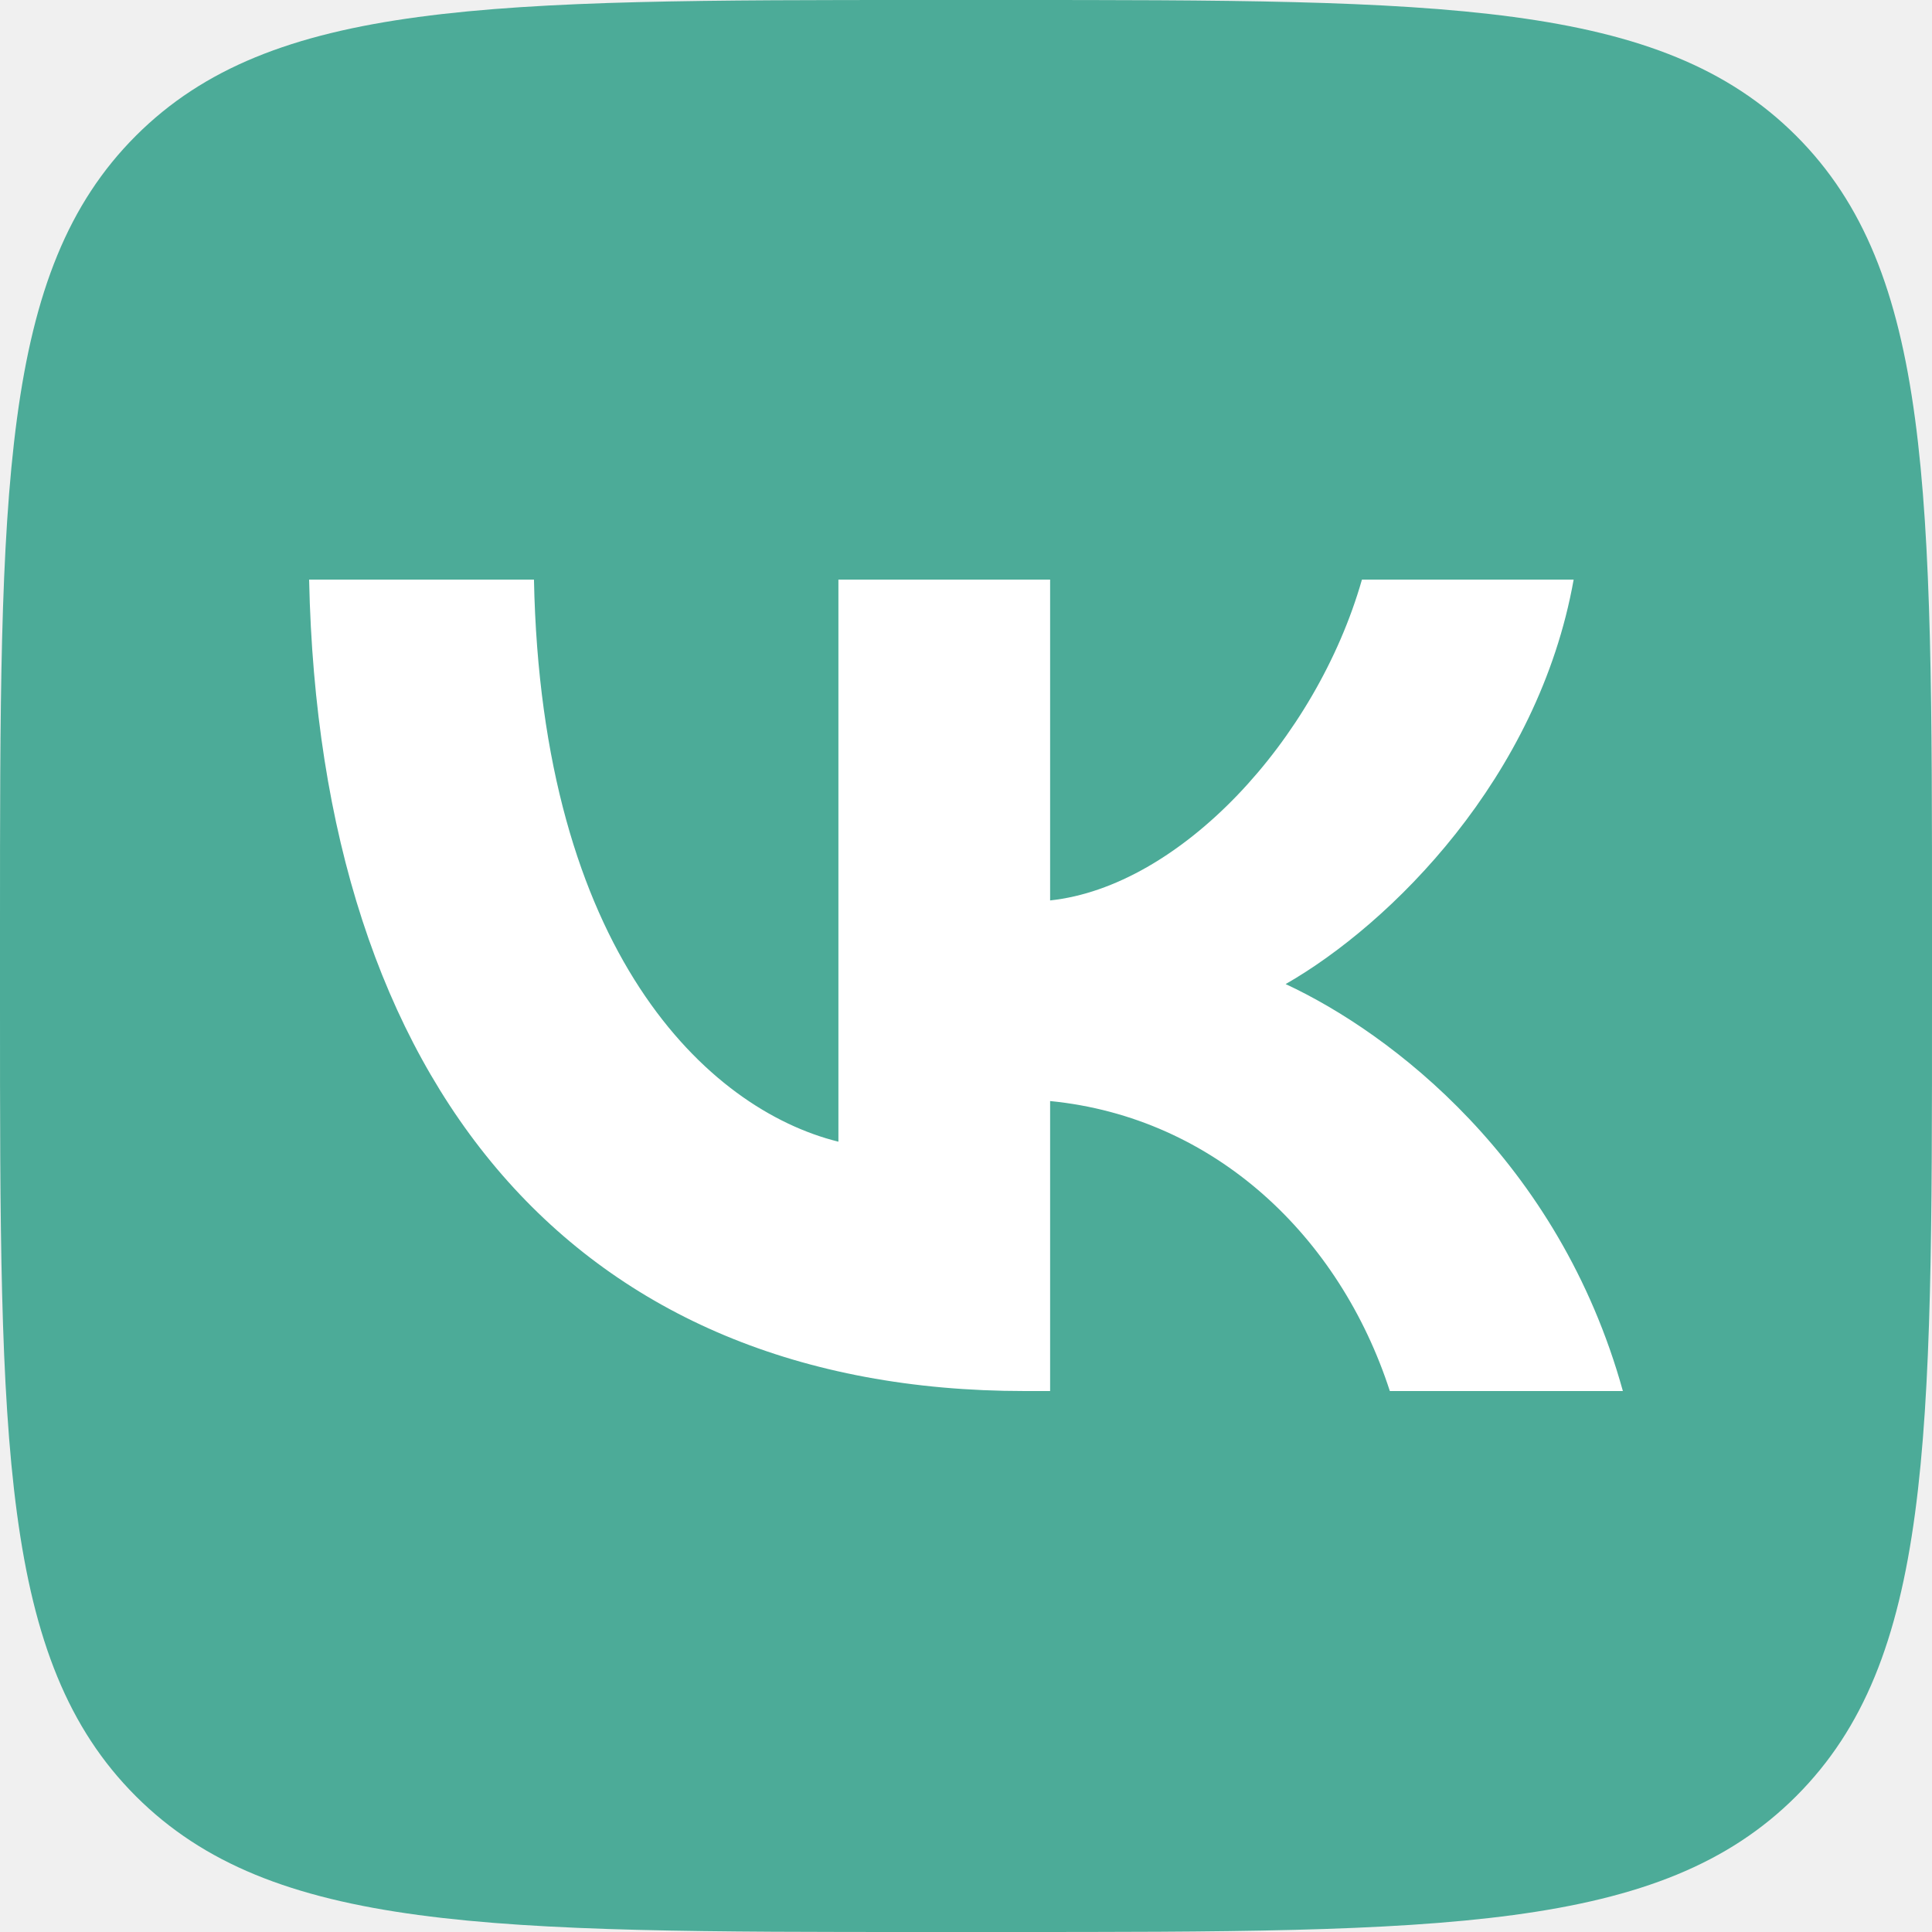
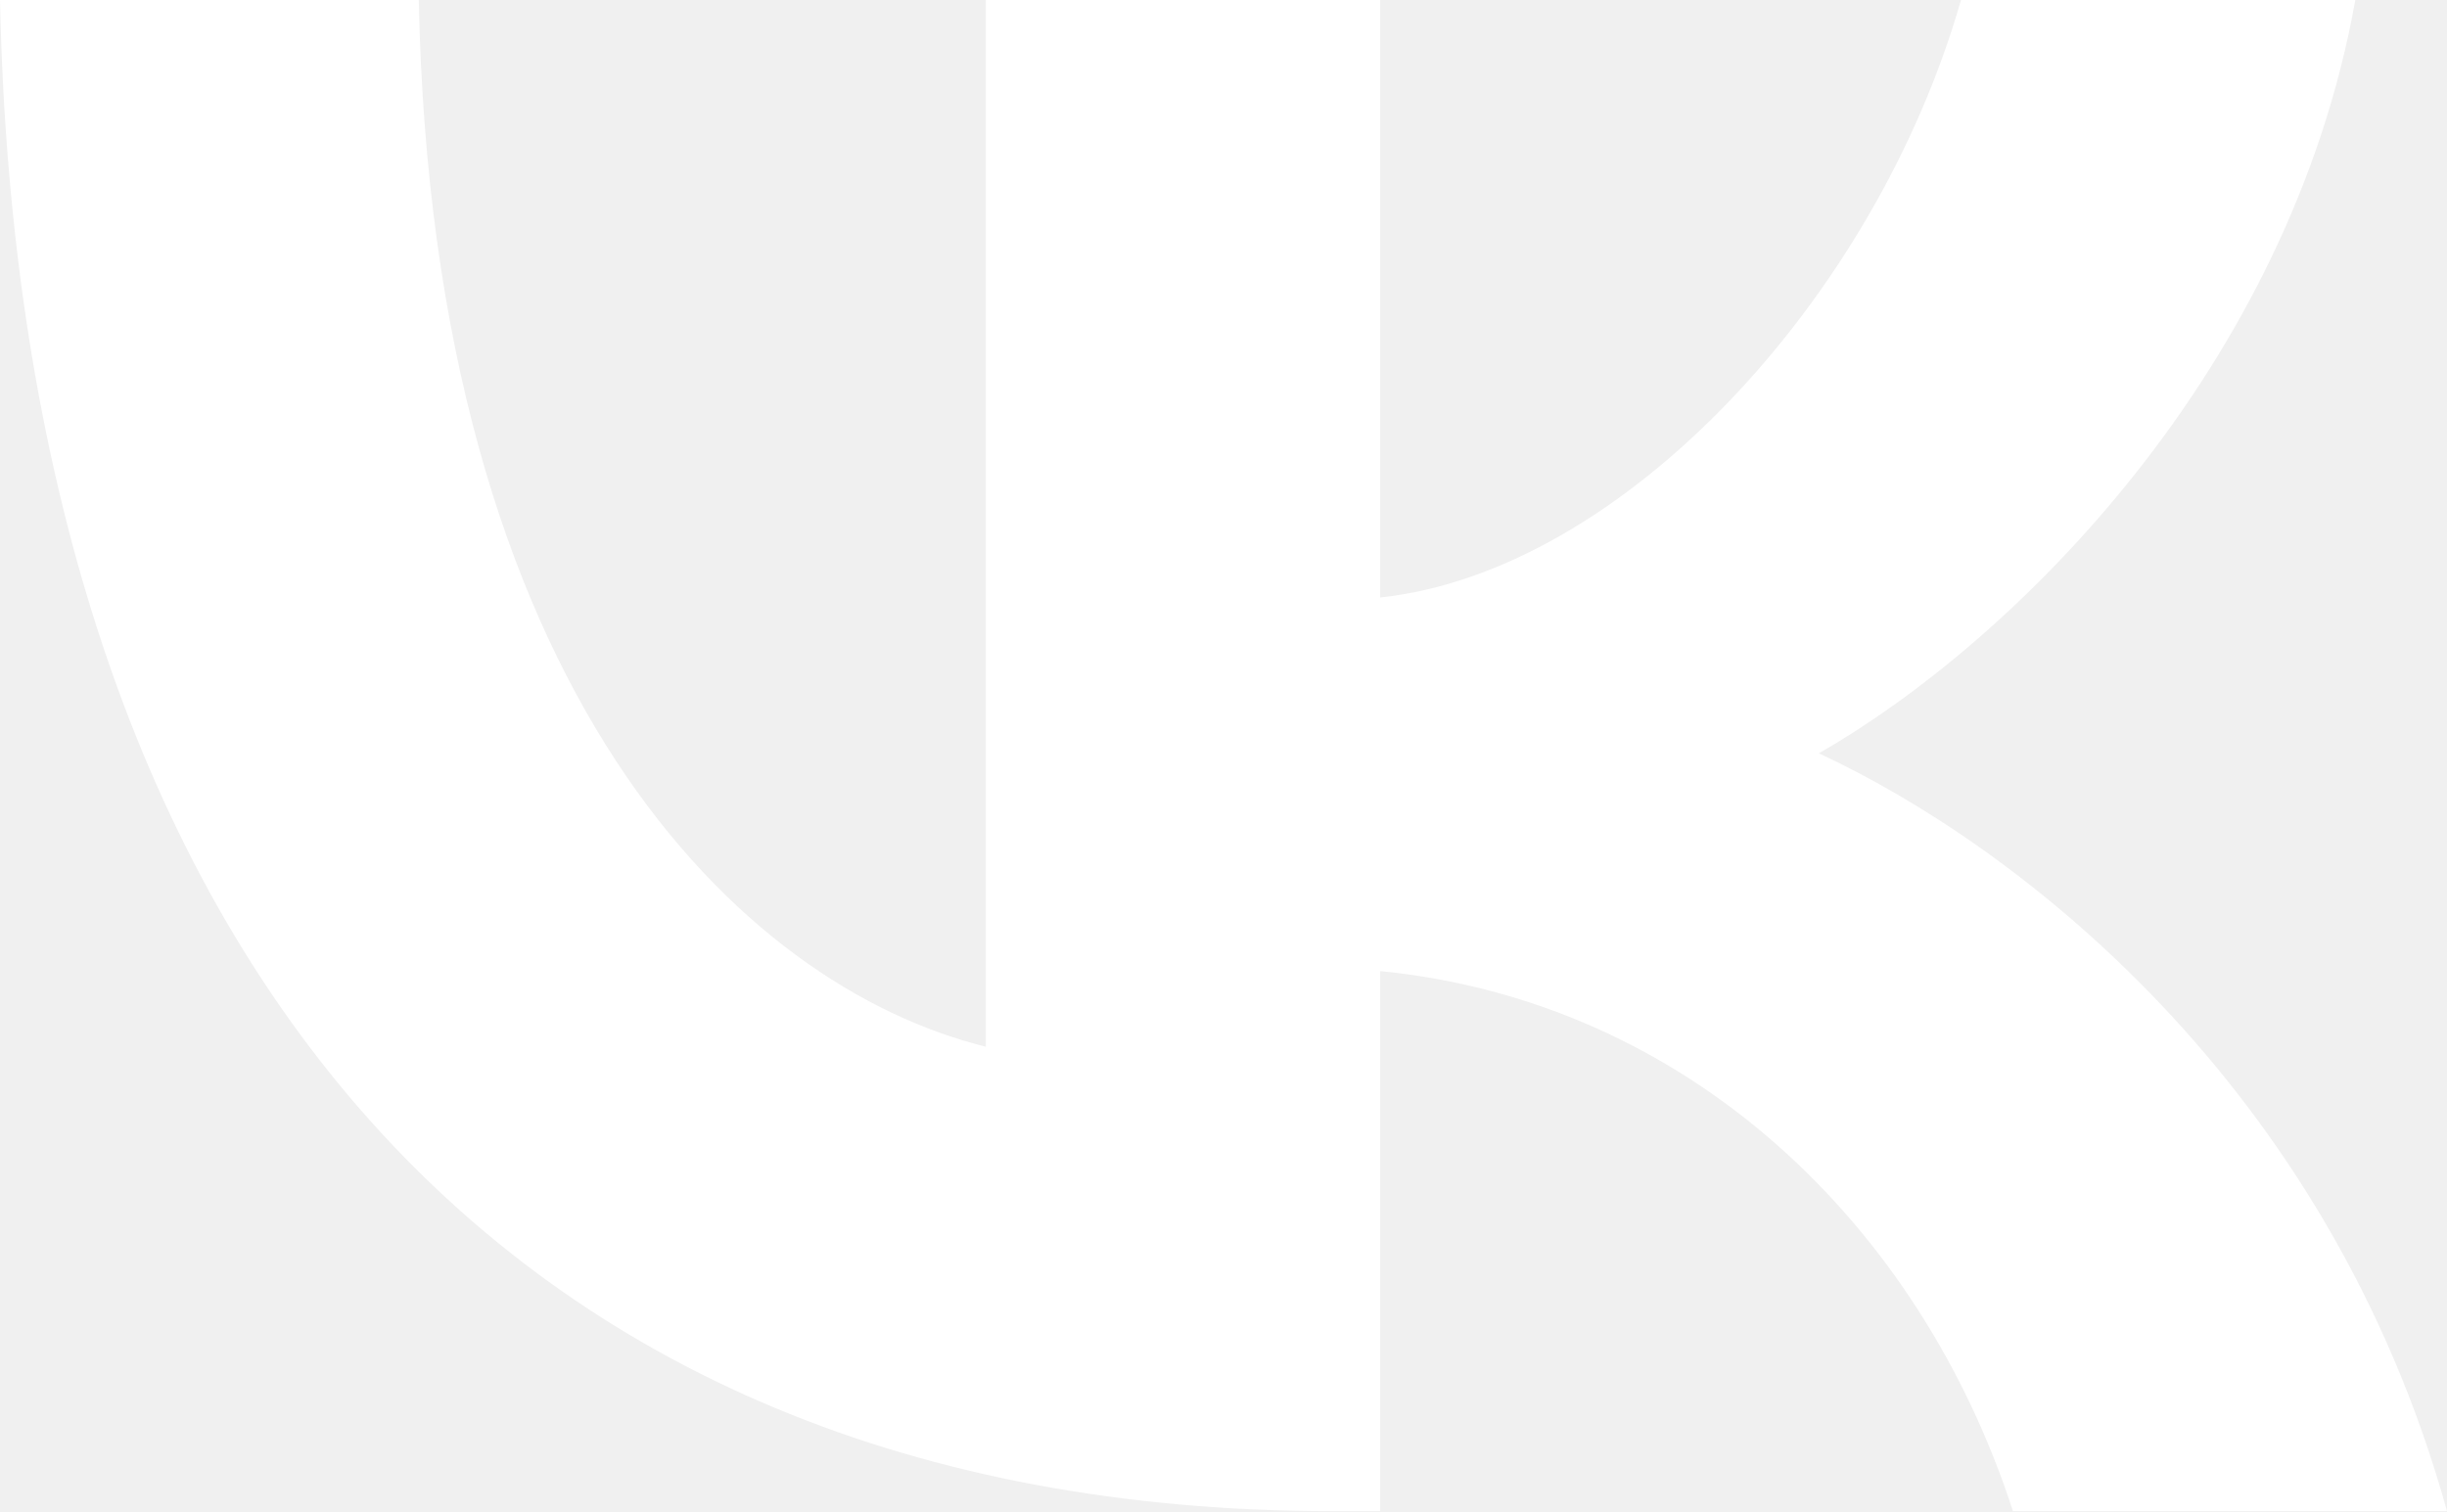
- <svg xmlns="http://www.w3.org/2000/svg" width="50" height="50" fill="none">
-   <g clip-path="url(#clip0_168_9340)">
-     <path d="M0 24C0 12.686 0 7.03 3.515 3.515 7.029 0 12.686 0 24 0h2c11.314 0 16.97 0 20.485 3.515C50 7.029 50 12.686 50 24v2c0 11.314 0 16.97-3.515 20.485C42.971 50 37.314 50 26 50h-2c-11.314 0-16.97 0-20.485-3.515C0 42.971 0 37.314 0 26v-2z" fill="#4CAB98" />
-     <path d="M26.518 36C14.902 36 8.276 28.117 8 15h5.819c.191 9.628 4.48 13.706 7.879 14.547V15h5.479v8.303c3.355-.357 6.88-4.14 8.07-8.303h5.479c-.914 5.13-4.736 8.913-7.454 10.468C35.99 26.73 40.344 30.03 42 36h-6.031c-1.296-3.994-4.524-7.084-8.792-7.505V36h-.659z" fill="#fff" />
-   </g>
-   <defs>
-     <clipPath id="clip0_168_9340">
-       <path fill="#fff" d="M0 0h50v50H0z" />
-     </clipPath>
-   </defs>
+ <svg xmlns="http://www.w3.org/2000/svg" width="34" height="21" fill="none">
+   <path d="M18.518 21C6.902 21 .276 13.117 0 0h5.819c.191 9.628 4.48 13.706 7.879 14.546V0h5.479v8.303c3.355-.357 6.88-4.14 8.07-8.303h5.479c-.914 5.13-4.736 8.913-7.454 10.469C27.99 11.729 32.343 15.03 34 21h-6.031c-1.296-3.994-4.524-7.084-8.792-7.505V21h-.659z" fill="#fff" />
</svg>
